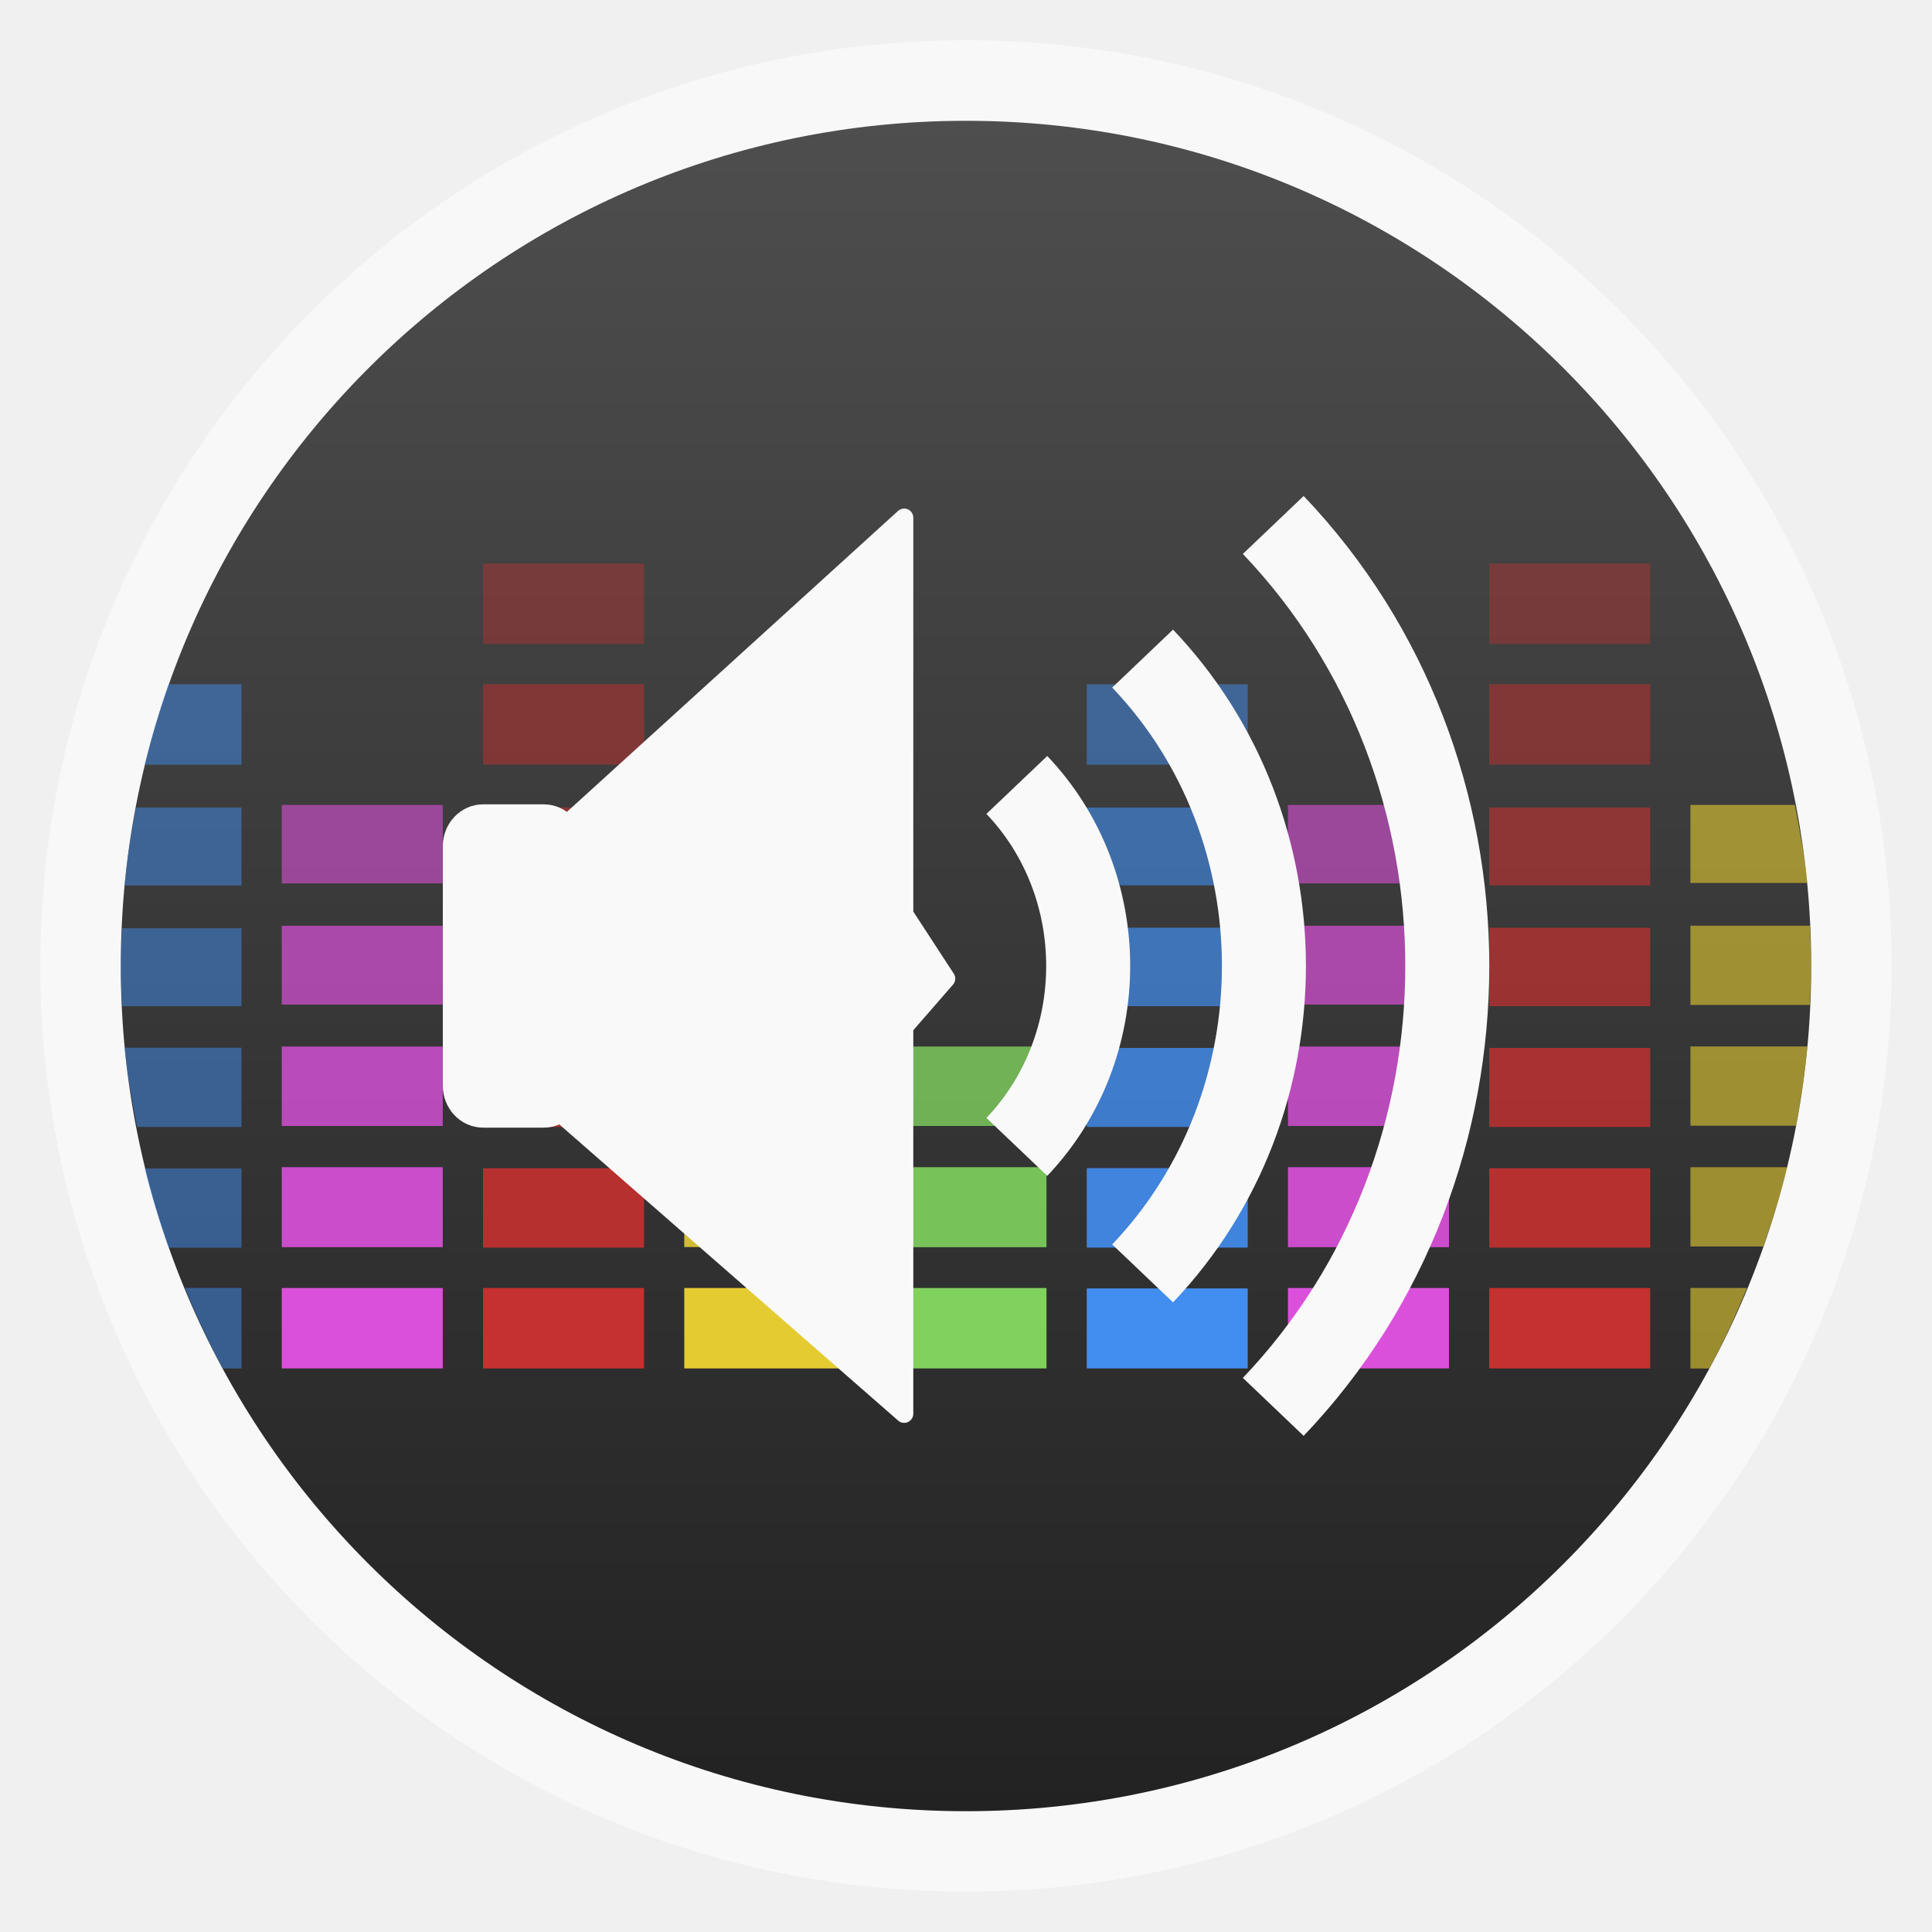
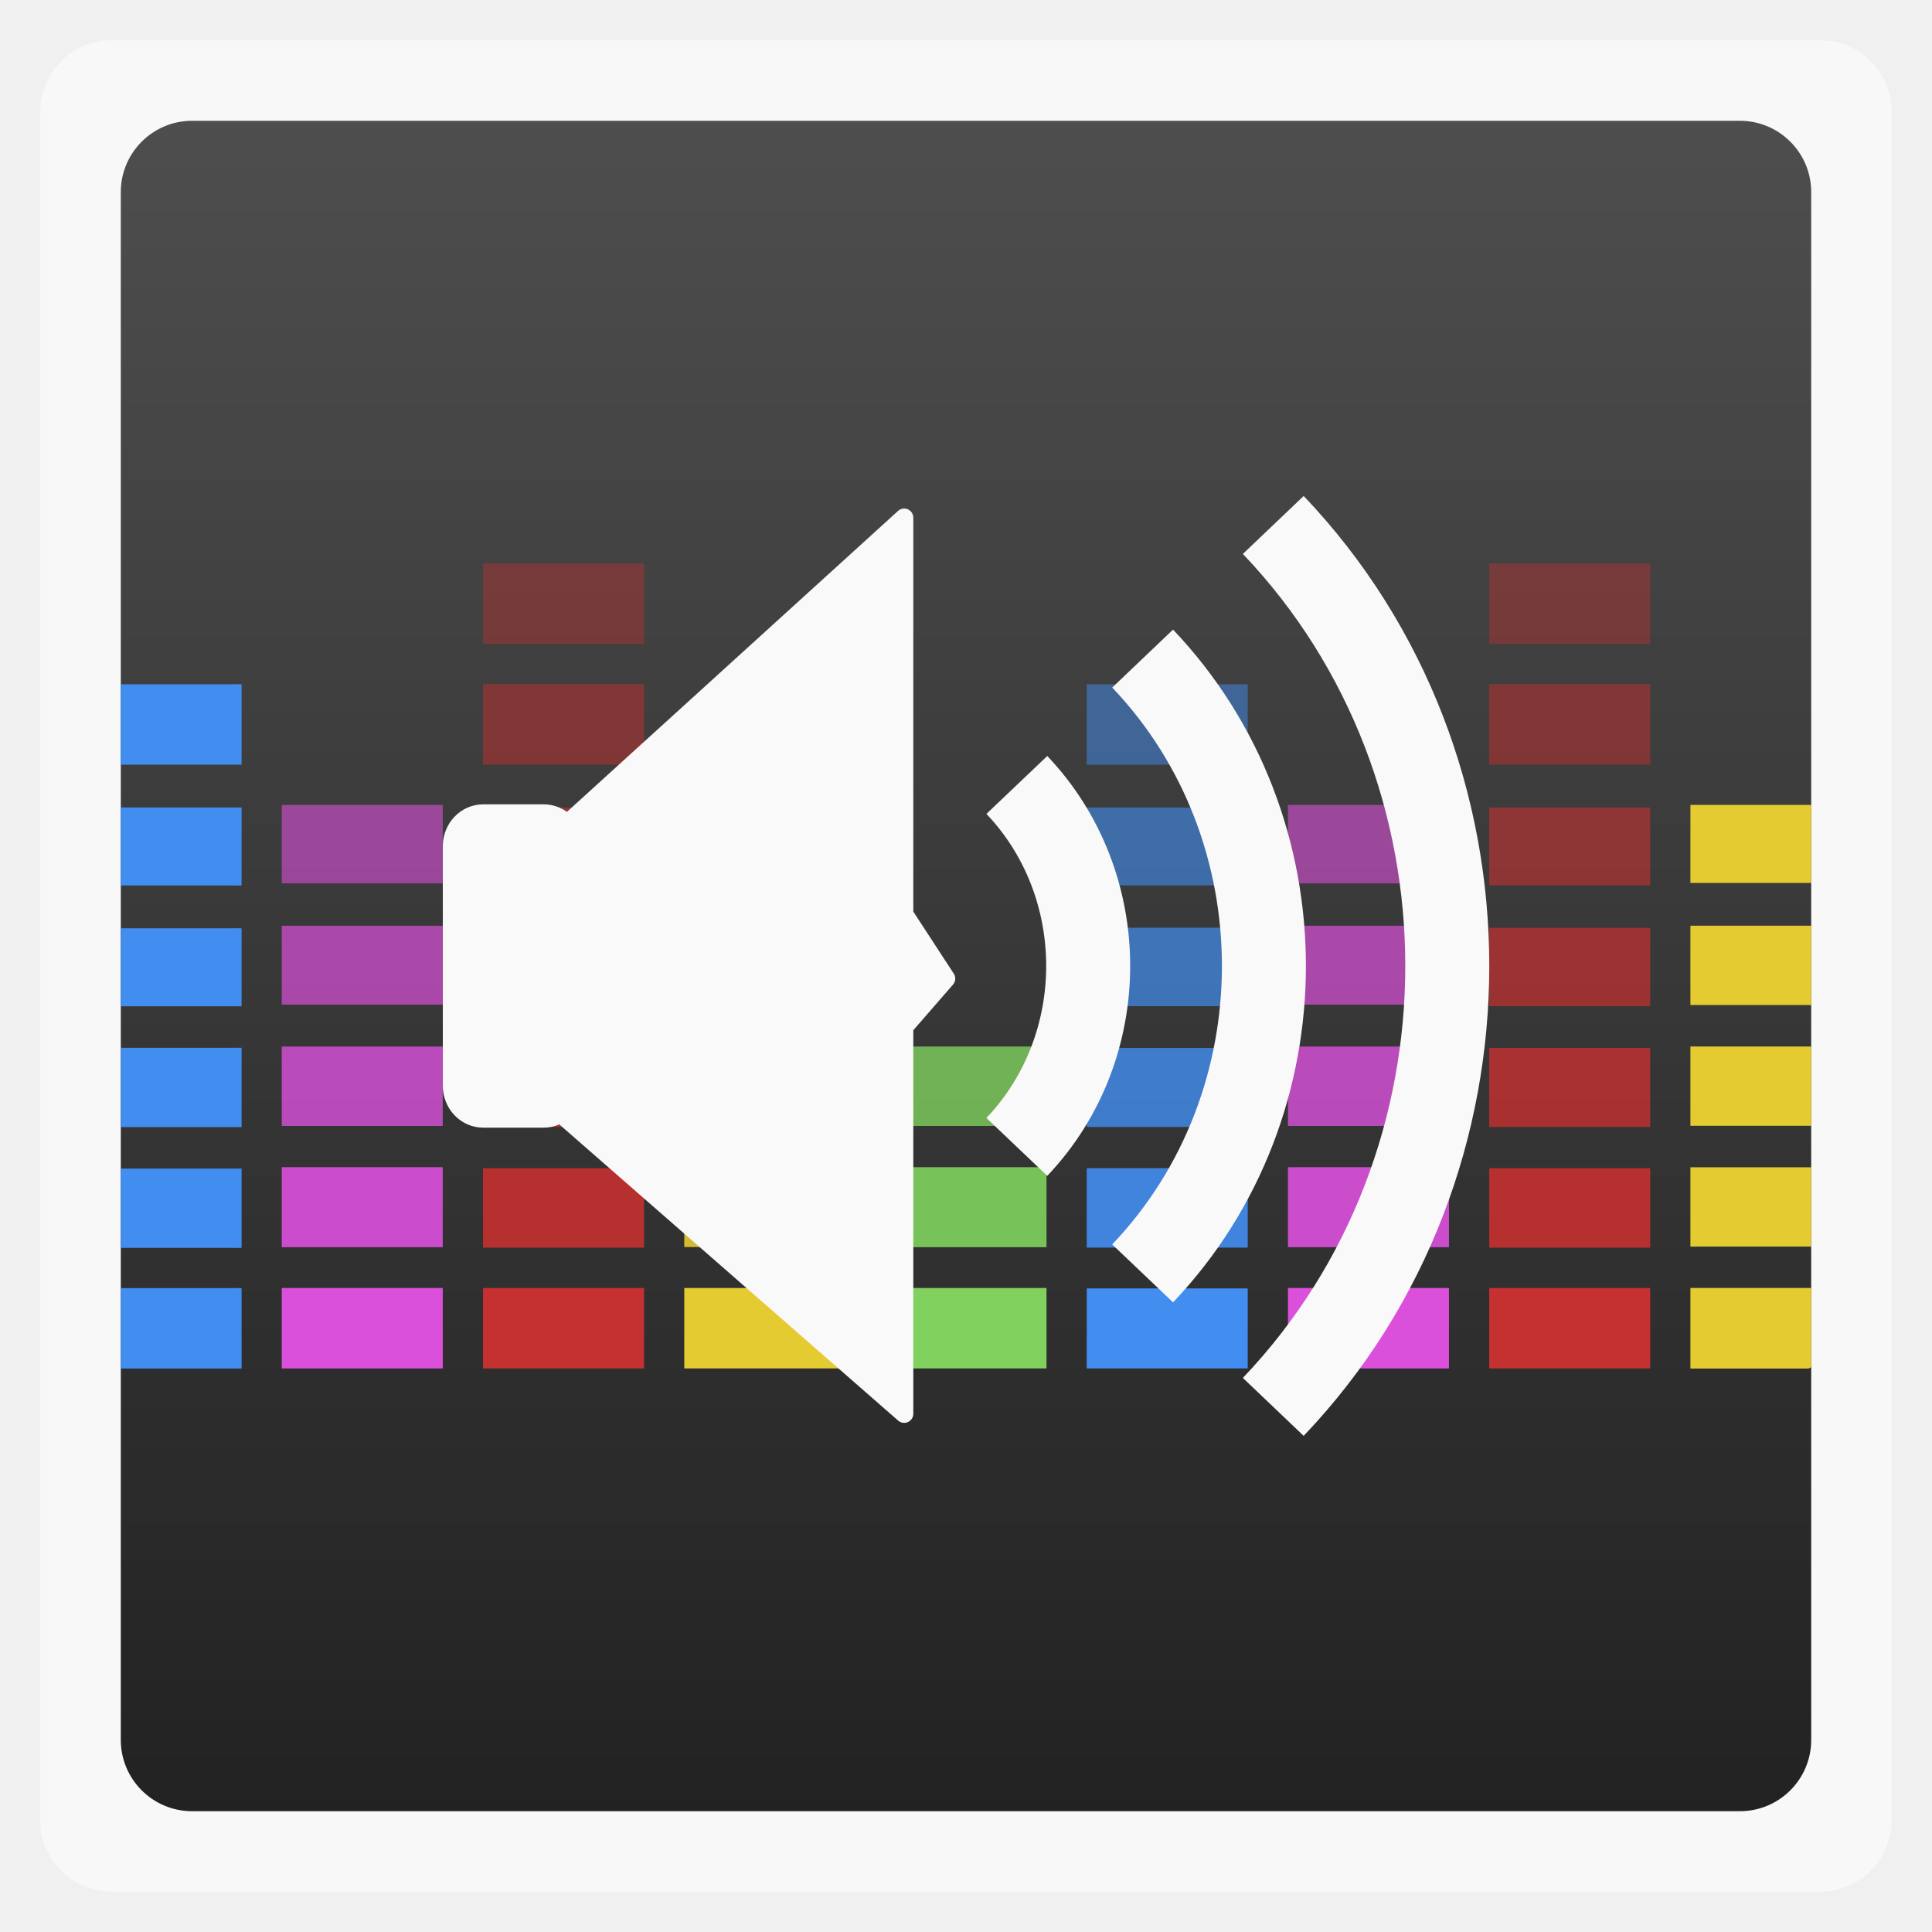
- <svg xmlns="http://www.w3.org/2000/svg" xmlns:xlink="http://www.w3.org/1999/xlink" width="48" viewBox="0 0 13.547 13.547" height="48">
-   <defs>
+ <svg xmlns="http://www.w3.org/2000/svg" xmlns:xlink="http://www.w3.org/1999/xlink" width="48" viewBox="0 0 13.547 13.547" height="48" id="svg22791" version="1.1">
+   <defs id="defs22793">
    <linearGradient id="linearGradient4460">
-       <stop offset="0" style="stop-color:#222" />
-       <stop offset="1" style="stop-color:#4e4e4e" />
+       <stop offset="0" style="stop-color:#222" id="stop22796" />
+       <stop offset="1" style="stop-color:#4e4e4e" id="stop22798" />
    </linearGradient>
-     <linearGradient gradientTransform="matrix(1.10525 0 0 1.10525 -134.2787 -295.7618)" xlink:href="#linearGradient4460" id="linearGradient3212" y1="279.096" y2="268.33" gradientUnits="userSpaceOnUse" x2="0" />
+     <linearGradient gradientTransform="matrix(1.10525,0,0,1.10525,-134.2787,-295.7618)" xlink:href="#linearGradient4460" id="linearGradient3212" y1="279.096" y2="268.33" gradientUnits="userSpaceOnUse" x2="0" />
+     <linearGradient xlink:href="#linearGradient4460" id="linearGradient22922" gradientUnits="userSpaceOnUse" gradientTransform="matrix(1.10525,0,0,1.10525,-134.2787,-295.7618)" y1="279.096" x2="0" y2="268.33" />
+     <linearGradient xlink:href="#linearGradient4460-2" id="linearGradient22922-6" gradientUnits="userSpaceOnUse" gradientTransform="matrix(3.91624,0,0,3.91624,-475.7908,-1047.975)" y1="279.096" x2="0" y2="268.33" />
+     <linearGradient id="linearGradient4460-2">
+       <stop offset="0" style="stop-color:#222" id="stop22796-9" />
+       <stop offset="1" style="stop-color:#4e4e4e" id="stop22798-9" />
+     </linearGradient>
+     <linearGradient xlink:href="#linearGradient4460-4" id="linearGradient22960" gradientUnits="userSpaceOnUse" gradientTransform="matrix(3.91624,0,0,3.91624,-475.7908,-1047.975)" y1="279.096" x2="0" y2="268.33" />
+     <linearGradient id="linearGradient4460-4">
+       <stop offset="0" style="stop-color:#222" id="stop22796-8" />
+       <stop offset="1" style="stop-color:#4e4e4e" id="stop22798-99" />
+     </linearGradient>
  </defs>
-   <g style="fill-rule:evenodd">
-     <rect width="12.982" x=".282" y=".282" rx="6.491" height="12.982" style="opacity:.5;fill:#fff" />
-     <rect width="11.853" x=".847" y=".847" rx="5.926" height="11.853" style="fill:url(#linearGradient3212)" />
+   <rect id="rect22803" style="opacity:0.5;fill:#ffffff;fill-rule:evenodd" height="12.982" rx="0.5" y="0.282" x="0.282" width="12.982" />
+   <rect id="rect22805" style="fill:url(#linearGradient22922);fill-rule:evenodd" height="11.853" rx="0.5" y="0.847" x="0.847" width="11.853" />
+   <g style="fill:#e4cb32" transform="translate(0 .28222)" id="g22807">
+     <rect width="1.129" x="4.798" y="8.749" rx=".006" height=".564" ry=".001" id="rect22809" />
+     <rect width="1.129" x="4.798" y="7.898" rx=".006" ry=".001" height=".564" style="opacity:.9" id="rect22811" />
+     <rect width="1.129" x="4.798" y="7.056" rx=".006" height=".557" ry=".001" style="opacity:.8" id="rect22813" />
+     <rect width="1.129" x="4.798" y="6.209" rx=".006" ry=".001" height=".553" style="opacity:.7" id="rect22815" />
+     <rect width="1.129" x="4.798" y="5.362" rx=".006" height=".55" ry=".001" style="opacity:.6" id="rect22817" />
  </g>
-   <g style="fill:#e4cb32" transform="translate(0 .28222)">
-     <rect width="1.129" x="4.798" y="8.749" rx=".006" height=".564" ry=".001" />
-     <rect width="1.129" x="4.798" y="7.898" rx=".006" ry=".001" height=".564" style="opacity:.9" />
-     <rect width="1.129" x="4.798" y="7.056" rx=".006" height=".557" ry=".001" style="opacity:.8" />
-     <rect width="1.129" x="4.798" y="6.209" rx=".006" ry=".001" height=".553" style="opacity:.7" />
-     <rect width="1.129" x="4.798" y="5.362" rx=".006" height=".55" ry=".001" style="opacity:.6" />
+   <g style="fill:#418df0" transform="translate(0 .28222)" id="g22819">
+     <rect width="1.129" x="7.62" y="8.752" rx=".006" height=".561" ry=".001" id="rect22821" />
+     <rect width="1.129" x="7.62" y="7.909" rx=".006" ry=".001" height=".557" style="opacity:.9" id="rect22823" />
+     <rect width="1.129" x="7.62" y="7.066" rx=".006" height=".554" ry=".001" style="opacity:.8" id="rect22825" />
+     <rect width="1.129" x="7.62" y="6.223" rx=".006" ry=".001" height=".55" style="opacity:.7" id="rect22827" />
+     <rect width="1.129" x="7.62" y="5.38" rx=".006" height=".546" ry=".001" style="opacity:.6" id="rect22829" />
+     <rect width="1.129" x="7.62" y="4.516" rx=".006" ry=".001" height=".564" style="opacity:.5" id="rect22831" />
  </g>
-   <g style="fill:#418df0" transform="translate(0 .28222)">
-     <rect width="1.129" x="7.62" y="8.752" rx=".006" height=".561" ry=".001" />
-     <rect width="1.129" x="7.62" y="7.909" rx=".006" ry=".001" height=".557" style="opacity:.9" />
-     <rect width="1.129" x="7.62" y="7.066" rx=".006" height=".554" ry=".001" style="opacity:.8" />
-     <rect width="1.129" x="7.62" y="6.223" rx=".006" ry=".001" height=".55" style="opacity:.7" />
-     <rect width="1.129" x="7.62" y="5.38" rx=".006" height=".546" ry=".001" style="opacity:.6" />
-     <rect width="1.129" x="7.62" y="4.516" rx=".006" ry=".001" height=".564" style="opacity:.5" />
+   <g style="fill:#db50db" transform="translate(0 .28222)" id="g22833">
+     <rect width="1.129" x="9.031" y="8.749" rx=".006" ry=".001" height=".564" id="rect22835" />
+     <rect width="1.129" x="9.031" y="7.902" rx=".006" height=".561" ry=".001" style="opacity:.9" id="rect22837" />
+     <rect width="1.129" x="9.031" y="7.056" rx=".006" ry=".001" height=".557" style="opacity:.8" id="rect22839" />
+     <rect width="1.129" x="9.031" y="6.209" rx=".006" height=".553" ry=".001" style="opacity:.7" id="rect22841" />
+     <rect width="1.129" x="9.031" y="5.362" rx=".006" ry=".001" height=".55" style="opacity:.6" id="rect22843" />
  </g>
-   <g style="fill:#db50db" transform="translate(0 .28222)">
-     <rect width="1.129" x="9.031" y="8.749" rx=".006" ry=".001" height=".564" />
-     <rect width="1.129" x="9.031" y="7.902" rx=".006" height=".561" ry=".001" style="opacity:.9" />
-     <rect width="1.129" x="9.031" y="7.056" rx=".006" ry=".001" height=".557" style="opacity:.8" />
-     <rect width="1.129" x="9.031" y="6.209" rx=".006" height=".553" ry=".001" style="opacity:.7" />
-     <rect width="1.129" x="9.031" y="5.362" rx=".006" ry=".001" height=".55" style="opacity:.6" />
+   <g style="fill:#80d15e" transform="translate(0 .28222)" id="g22845">
+     <rect width="1.129" x="6.209" y="8.749" rx=".006" ry=".001" height=".564" id="rect22847" />
+     <rect width="1.129" x="6.209" y="7.902" rx=".006" height=".561" ry=".001" style="opacity:.9" id="rect22849" />
+     <rect width="1.129" x="6.209" y="7.056" rx=".006" ry=".001" height=".557" style="opacity:.8" id="rect22851" />
  </g>
-   <g style="fill:#80d15e" transform="translate(0 .28222)">
-     <rect width="1.129" x="6.209" y="8.749" rx=".006" ry=".001" height=".564" />
-     <rect width="1.129" x="6.209" y="7.902" rx=".006" height=".561" ry=".001" style="opacity:.9" />
-     <rect width="1.129" x="6.209" y="7.056" rx=".006" ry=".001" height=".557" style="opacity:.8" />
+   <g style="fill:#c53030" transform="translate(0 .42333)" id="g22853">
+     <rect width="1.129" x="3.387" y="8.608" rx=".006" height=".564" ry=".001" id="rect22855" />
+     <rect width="1.129" x="3.387" y="7.768" rx=".006" ry=".001" height=".557" style="opacity:.9" id="rect22857" />
+     <rect width="1.129" x="3.387" y="6.925" rx=".006" height=".554" ry=".001" style="opacity:.8" id="rect22859" />
+     <rect width="1.129" x="3.387" y="6.082" rx=".006" ry=".001" height=".55" style="opacity:.7" id="rect22861" />
+     <rect width="1.129" x="3.387" y="5.239" rx=".006" height=".546" ry=".001" style="opacity:.6" id="rect22863" />
+     <rect width="1.129" x="3.387" y="4.374" rx=".006" ry=".001" height=".564" style="opacity:.5" id="rect22865" />
+     <rect width="1.129" x="3.387" y="3.528" rx=".006" height=".564" ry=".001" style="opacity:.4" id="rect22867" />
  </g>
-   <g style="fill:#c53030" transform="translate(0 .42333)">
-     <rect width="1.129" x="3.387" y="8.608" rx=".006" height=".564" ry=".001" />
-     <rect width="1.129" x="3.387" y="7.768" rx=".006" ry=".001" height=".557" style="opacity:.9" />
-     <rect width="1.129" x="3.387" y="6.925" rx=".006" height=".554" ry=".001" style="opacity:.8" />
-     <rect width="1.129" x="3.387" y="6.082" rx=".006" ry=".001" height=".55" style="opacity:.7" />
-     <rect width="1.129" x="3.387" y="5.239" rx=".006" height=".546" ry=".001" style="opacity:.6" />
-     <rect width="1.129" x="3.387" y="4.374" rx=".006" ry=".001" height=".564" style="opacity:.5" />
-     <rect width="1.129" x="3.387" y="3.528" rx=".006" height=".564" ry=".001" style="opacity:.4" />
+   <g style="fill:#db50db" transform="translate(-7.05544 .28222)" id="g22869">
+     <rect width="1.129" x="9.031" y="8.749" rx=".006" height=".564" ry=".001" id="rect22871" />
+     <rect width="1.129" x="9.031" y="7.902" rx=".006" ry=".001" height=".561" style="opacity:.9" id="rect22873" />
+     <rect width="1.129" x="9.031" y="7.056" rx=".006" height=".557" ry=".001" style="opacity:.8" id="rect22875" />
+     <rect width="1.129" x="9.031" y="6.209" rx=".006" ry=".001" height=".553" style="opacity:.7" id="rect22877" />
+     <rect width="1.129" x="9.031" y="5.362" rx=".006" height=".55" ry=".001" style="opacity:.6" id="rect22879" />
  </g>
-   <g style="fill:#db50db" transform="translate(-7.05544 .28222)">
-     <rect width="1.129" x="9.031" y="8.749" rx=".006" height=".564" ry=".001" />
-     <rect width="1.129" x="9.031" y="7.902" rx=".006" ry=".001" height=".561" style="opacity:.9" />
-     <rect width="1.129" x="9.031" y="7.056" rx=".006" height=".557" ry=".001" style="opacity:.8" />
-     <rect width="1.129" x="9.031" y="6.209" rx=".006" ry=".001" height=".553" style="opacity:.7" />
-     <rect width="1.129" x="9.031" y="5.362" rx=".006" height=".55" ry=".001" style="opacity:.6" />
+   <g style="fill:#c53030" transform="translate(7.05522 .42333)" id="g22883">
+     <rect width="1.129" x="3.387" y="8.608" rx=".006" ry=".001" height=".564" id="rect22885" />
+     <rect width="1.129" x="3.387" y="7.768" rx=".006" height=".557" ry=".001" style="opacity:.9" id="rect22887" />
+     <rect width="1.129" x="3.387" y="6.925" rx=".006" ry=".001" height=".554" style="opacity:.8" id="rect22889" />
+     <rect width="1.129" x="3.387" y="6.082" rx=".006" height=".55" ry=".001" style="opacity:.7" id="rect22891" />
+     <rect width="1.129" x="3.387" y="5.239" rx=".006" ry=".001" height=".546" style="opacity:.6" id="rect22893" />
+     <rect width="1.129" x="3.387" y="4.374" rx=".006" height=".564" ry=".001" style="opacity:.5" id="rect22895" />
+     <rect width="1.129" x="3.387" y="3.528" rx=".006" ry=".001" height=".564" style="opacity:.4" id="rect22897" />
  </g>
-   <path style="opacity:.5;fill:#418df0" d="M 4.188 17 C 3.96 17.647 3.758 18.325 3.594 19 L 5.969 19 C 5.981 19 6 19.002 6 19 L 6 17 C 6 16.998 5.981 17 5.969 17 L 4.188 17 z M 3.375 20.062 C 3.256 20.697 3.155 21.347 3.094 22 L 5.969 22 C 5.981 22 6 22.002 6 22 L 6 20.062 C 6 20.061 5.981 20.062 5.969 20.062 L 3.375 20.062 z M 3.031 23.062 C 3.018 23.371 3 23.688 3 24 C 3 24.332 3.016 24.671 3.031 25 L 5.969 25 C 5.981 25 6 25.002 6 25 L 6 23.062 C 6 23.061 5.981 23.062 5.969 23.062 L 3.031 23.062 z M 3.094 26.031 C 3.157 26.697 3.283 27.355 3.406 28 L 5.969 28 C 5.981 28 6 28.002 6 28 L 6 26.031 C 6 26.029 5.981 26.031 5.969 26.031 L 3.094 26.031 z M 3.594 29.031 C 3.756 29.696 3.964 30.362 4.188 31 L 5.969 31 C 5.981 31 6 31.002 6 31 L 6 29.031 C 6 29.029 5.981 29.031 5.969 29.031 L 3.594 29.031 z M 4.594 32 C 4.875 32.684 5.183 33.354 5.531 34 L 5.969 34 C 5.981 34 6 34.002 6 34 L 6 32 C 6 31.998 5.981 32 5.969 32 L 4.594 32 z " transform="scale(.28222)" />
-   <g style="fill:#c53030" transform="translate(7.05522 .42333)">
-     <rect width="1.129" x="3.387" y="8.608" rx=".006" ry=".001" height=".564" />
-     <rect width="1.129" x="3.387" y="7.768" rx=".006" height=".557" ry=".001" style="opacity:.9" />
-     <rect width="1.129" x="3.387" y="6.925" rx=".006" ry=".001" height=".554" style="opacity:.8" />
-     <rect width="1.129" x="3.387" y="6.082" rx=".006" height=".55" ry=".001" style="opacity:.7" />
-     <rect width="1.129" x="3.387" y="5.239" rx=".006" ry=".001" height=".546" style="opacity:.6" />
-     <rect width="1.129" x="3.387" y="4.374" rx=".006" height=".564" ry=".001" style="opacity:.5" />
-     <rect width="1.129" x="3.387" y="3.528" rx=".006" ry=".001" height=".564" style="opacity:.4" />
-   </g>
-   <g style="fill:#f9f9f9;stroke:#f9f9f9" transform="translate(-.16 -.11904)">
-     <path style="stroke-width:.176" d="m 3.548,5.847 0.425,0 c 0.107,0 0.195,0.091 0.195,0.206 l 0,1.679 c 0,0.113 -0.088,0.206 -0.195,0.206 l -0.425,0 c -0.108,0 -0.195,-0.092 -0.195,-0.206 l 0,-1.679 c 0,-0.114 0.087,-0.206 0.195,-0.206 z" />
-     <g style="stroke-linejoin:round">
-       <path style="stroke-linecap:round;stroke-width:.128" d="m 4.086,5.943 2.414,-2.194 0,2.781 0.294,0.451 -0.294,0.338 0,2.713 -2.423,-2.118 z" />
-       <g style="fill-opacity:0;stroke-width:.589">
-         <path d="m 7.29,5.623 c 0.667,0.701 0.667,1.837 0,2.538" />
-         <path d="m 8.172,4.737 c 1.134,1.19 1.134,3.12 0,4.311" />
-         <path d="m 9.088,3.8 c 1.627,1.707 1.627,4.477 0,6.184" />
+   <g style="fill:#f9f9f9;stroke:#f9f9f9" transform="translate(-.16 -.11904)" id="g22899">
+     <path style="stroke-width:.176" d="m 3.548,5.847 0.425,0 c 0.107,0 0.195,0.091 0.195,0.206 l 0,1.679 c 0,0.113 -0.088,0.206 -0.195,0.206 l -0.425,0 c -0.108,0 -0.195,-0.092 -0.195,-0.206 l 0,-1.679 c 0,-0.114 0.087,-0.206 0.195,-0.206 z" id="path22901" />
+     <g style="stroke-linejoin:round" id="g22903">
+       <path style="stroke-linecap:round;stroke-width:.128" d="m 4.086,5.943 2.414,-2.194 0,2.781 0.294,0.451 -0.294,0.338 0,2.713 -2.423,-2.118 z" id="path22905" />
+       <g style="fill-opacity:0;stroke-width:.589" id="g22907">
+         <path d="m 7.29,5.623 c 0.667,0.701 0.667,1.837 0,2.538" id="path22909" />
+         <path d="m 8.172,4.737 c 1.134,1.19 1.134,3.12 0,4.311" id="path22911" />
+         <path d="m 9.088,3.8 c 1.627,1.707 1.627,4.477 0,6.184" id="path22913" />
      </g>
    </g>
  </g>
-   <path style="opacity:.6;fill:#e4cb32" d="M 42 20 L 42 21.938 C 42 21.939 42.02 21.938 42.031 21.938 L 44.906 21.938 C 44.843 21.283 44.715 20.635 44.594 20 L 42.031 20 C 42.02 20 42 19.998 42 20 z M 42 23 L 42 24.969 C 42 24.971 42.02 24.969 42.031 24.969 L 44.969 24.969 C 44.983 24.65 45 24.322 45 24 C 45 23.668 44.984 23.329 44.969 23 L 42.031 23 C 42.02 23 42 22.998 42 23 z M 42 26 L 42 27.969 C 42 27.971 42.02 27.969 42.031 27.969 L 44.625 27.969 C 44.747 27.325 44.844 26.664 44.906 26 L 42.031 26 C 42.02 26 42 25.998 42 26 z M 42 29 L 42 30.969 C 42 30.971 42.02 30.969 42.031 30.969 L 43.812 30.969 C 44.036 30.33 44.245 29.666 44.406 29 L 42.031 29 C 42.02 29 42 28.998 42 29 z M 42 32 L 42 34 C 42 34.002 42.02 34 42.031 34 L 42.469 34 C 42.817 33.354 43.125 32.684 43.406 32 L 42.031 32 C 42.02 32 42 31.998 42 32 z " transform="scale(.28222)" />
+   <path style="fill:#418df0;fill-opacity:1;fill-rule:evenodd" d="m 0.847,4.798 0,0.564 0.776,0 c 0.027,0 0.071,5.64e-4 0.071,0 l 0,-0.564 c 0,-5.644e-4 -0.043,0 -0.071,0 l -0.776,0 z m 0,0.864 0,0.547 0.776,0 c 0.027,0 0.071,5.64e-4 0.071,0 l 0,-0.547 c 0,-5.64e-4 -0.043,0 -0.071,0 l -0.776,0 z m 0,0.847 0,0.547 0.776,0 c 0.027,0 0.071,5.65e-4 0.071,0 l 0,-0.547 c 0,-5.65e-4 -0.043,0 -0.071,0 l -0.776,0 z m 0,0.838 0,0.556 0.776,0 c 0.027,0 0.071,5.64e-4 0.071,0 l 0,-0.556 c 0,-5.65e-4 -0.043,0 -0.071,0 l -0.776,0 z m 0,0.847 0,0.556 0.776,0 c 0.027,0 0.071,5.65e-4 0.071,0 l 0,-0.556 c 0,-5.64e-4 -0.043,0 -0.071,0 l -0.776,0 z m 0,0.838 0,0.564 0.776,0 c 0.027,0 0.071,5.65e-4 0.071,0 l 0,-0.564 c 0,-5.65e-4 -0.043,0 -0.071,0 l -0.776,0 z" id="rect22805-0" />
+   <path style="fill:#e4cb32;fill-opacity:1;fill-rule:evenodd" d="m 11.853,5.644 0,0.547 c 0,5.64e-4 0.032,0 0.053,0 l 0.794,0 0,-0.547 -0.794,0 c -0.021,0 -0.053,-5.54e-4 -0.053,0 z m 0,0.847 0,0.556 c 0,5.64e-4 0.032,0 0.053,0 l 0.794,0 0,-0.556 -0.794,0 c -0.021,0 -0.053,-5.53e-4 -0.053,0 z m 0,0.847 0,0.556 c 0,5.64e-4 0.032,0 0.053,0 l 0.794,0 0,-0.556 -0.794,0 c -0.021,0 -0.053,-5.54e-4 -0.053,0 z m 0,0.847 0,0.556 c 0,5.65e-4 0.032,0 0.053,0 l 0.794,0 0,-0.556 -0.794,0 c -0.021,0 -0.053,-5.53e-4 -0.053,0 z m 0,0.847 0,0.564 c 0,5.65e-4 0.032,0 0.053,0 l 0.776,0 c 0.006,-0.002 0.011,-0.007 0.018,-0.009 l 0,-0.556 -0.794,0 c -0.021,1e-6 -0.053,-5.64e-4 -0.053,1e-6 z" id="rect22805-06" />
</svg>
